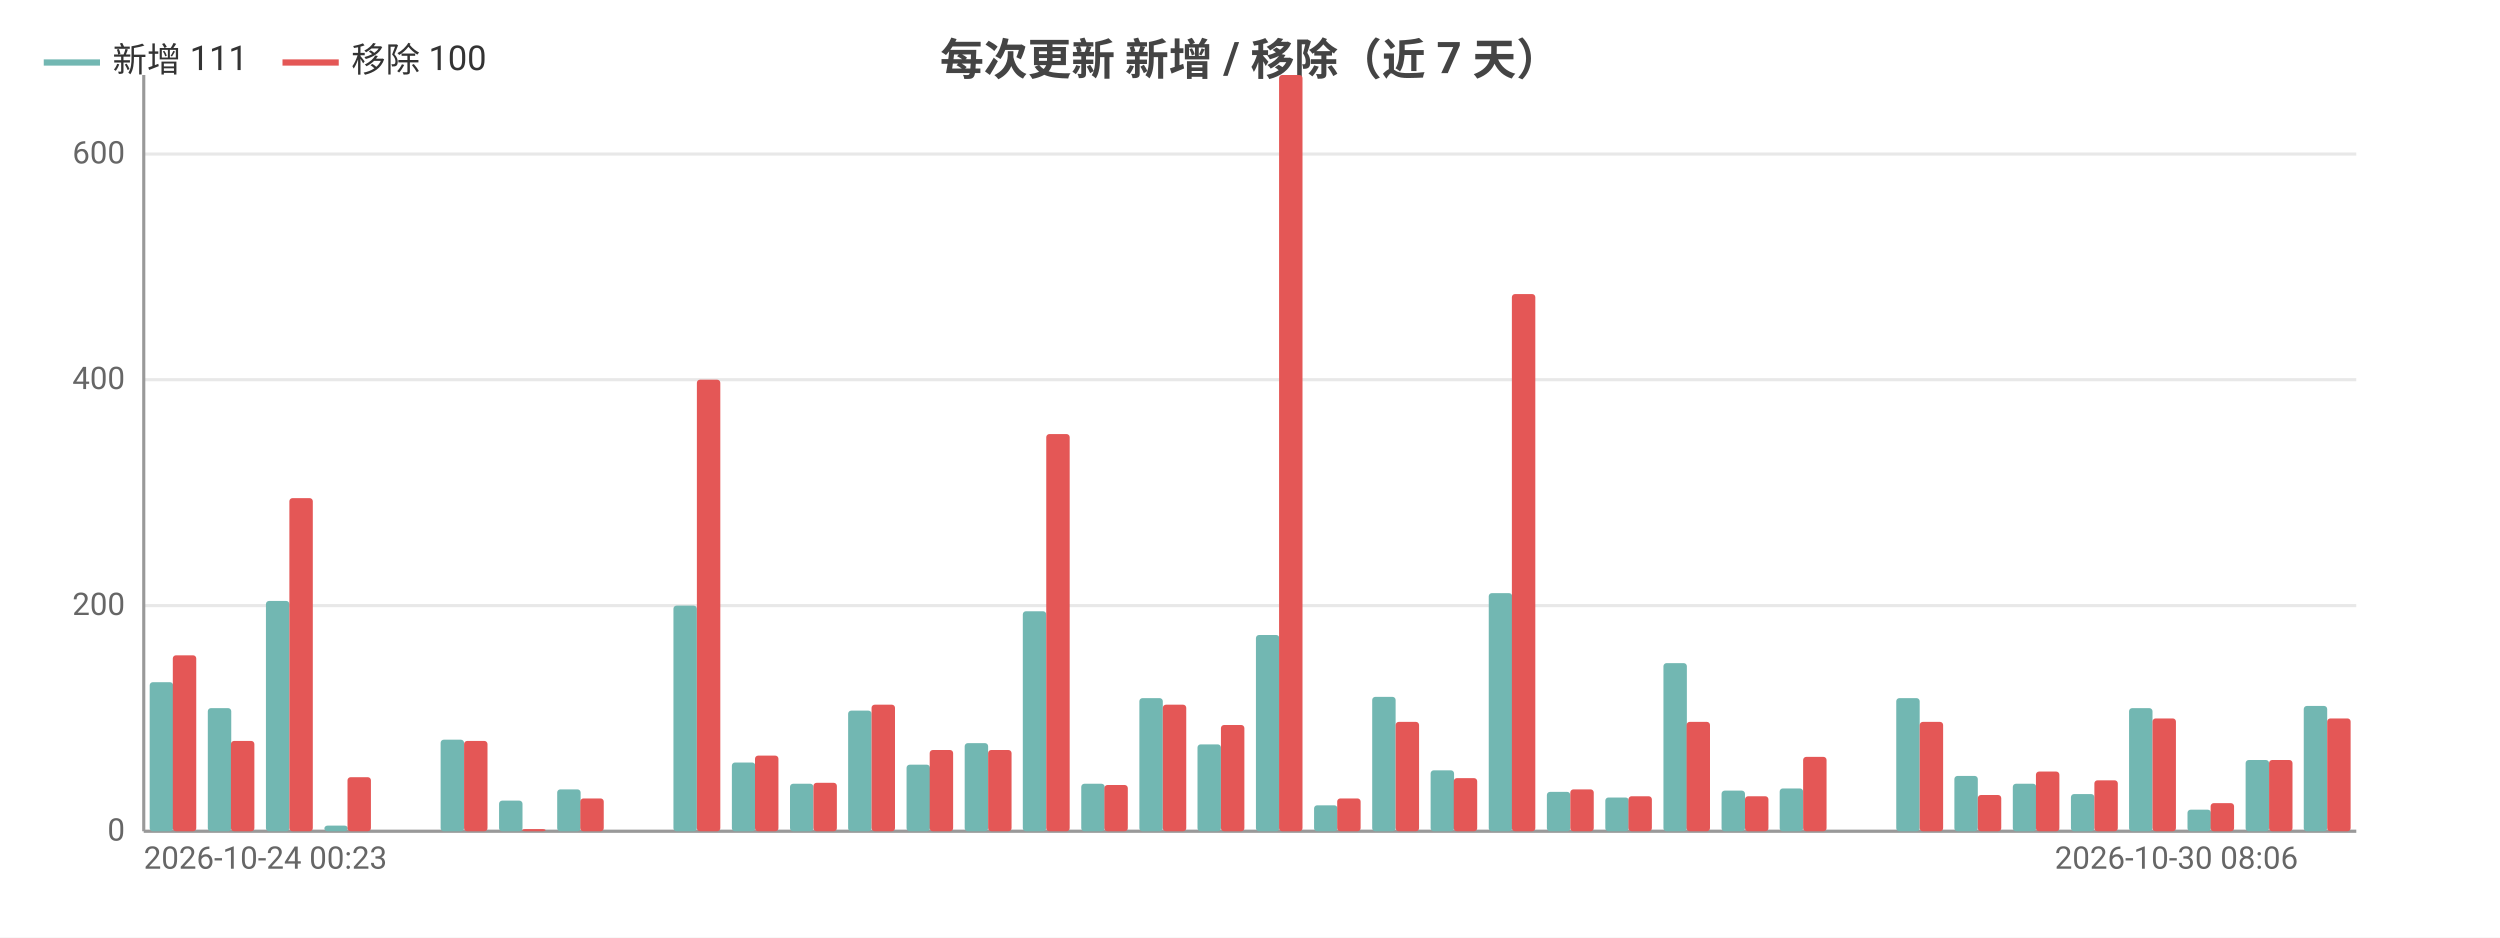
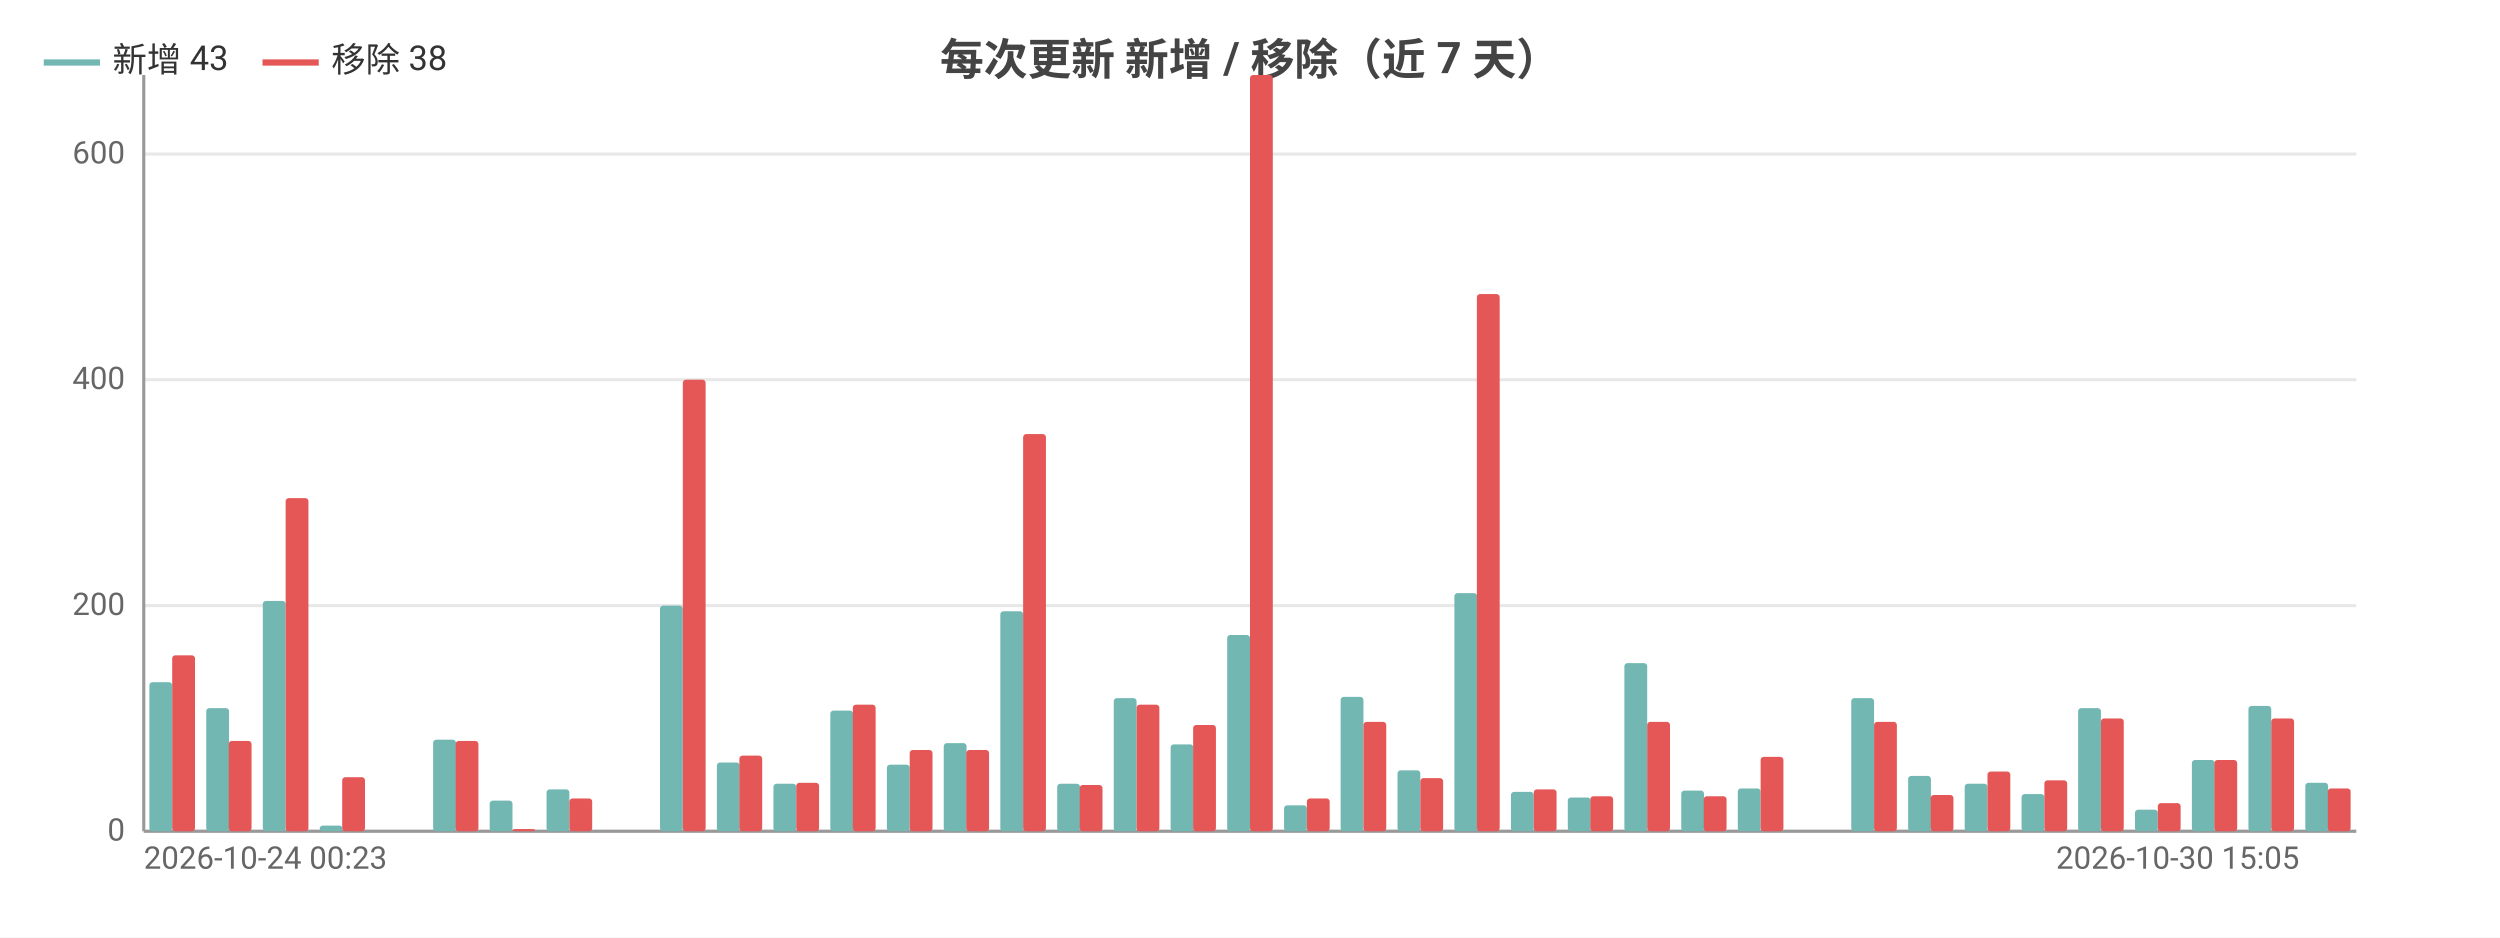
<svg xmlns="http://www.w3.org/2000/svg" width="800" height="300" viewBox="0 0 800 300">
  <rect width="800" height="300" fill="#ffffff" />
  <style>text{font-family:system-ui,-apple-system,'Segoe UI',Roboto,'PingFang SC','Microsoft YaHei','Noto Sans CJK SC',sans-serif}.g{stroke:#e8e8e8;stroke-width:1}.a{stroke:#999;stroke-width:1}.t{font-size:10px;fill:#666}.m{font-size:10px;text-anchor:middle;fill:#666}.e{font-size:10px;text-anchor:end;fill:#666}.l{font-size:11px;fill:#333}.tt{font-size:14px;font-weight:600;text-anchor:middle;fill:#444}.em{font-size:13px;text-anchor:middle;fill:#999}</style>
  <text class="tt" x="400.0" y="24">每次更新 新增 / 移除（近 7 天）</text>
  <line class="g" x1="46" y1="266" x2="754" y2="266" />
  <text class="e" x="40" y="269">0</text>
  <line class="g" x1="46" y1="193.8" x2="754" y2="193.8" />
  <text class="e" x="40" y="196.8">200</text>
  <line class="g" x1="46" y1="121.5" x2="754" y2="121.5" />
  <text class="e" x="40" y="124.5">400</text>
  <line class="g" x1="46" y1="49.3" x2="754" y2="49.3" />
  <text class="e" x="40" y="52.3">600</text>
  <line class="a" x1="46" y1="24" x2="46" y2="266" />
  <line class="a" x1="46" y1="266" x2="754" y2="266" />
-   <rect x="47.9" y="218.3" width="7.5" height="47.7" fill="#72b7b2" rx="1" />
-   <rect x="55.3" y="209.7" width="7.5" height="56.3" fill="#e45756" rx="1" />
-   <rect x="66.5" y="226.6" width="7.5" height="39.4" fill="#72b7b2" rx="1" />
-   <rect x="73.9" y="237.1" width="7.5" height="28.9" fill="#e45756" rx="1" />
-   <rect x="85.1" y="192.3" width="7.5" height="73.7" fill="#72b7b2" rx="1" />
-   <rect x="92.6" y="159.4" width="7.5" height="106.6" fill="#e45756" rx="1" />
-   <rect x="103.8" y="264.2" width="7.5" height="1.8" fill="#72b7b2" rx="1" />
-   <rect x="111.2" y="248.7" width="7.5" height="17.3" fill="#e45756" rx="1" />
-   <rect x="122.4" y="266" width="7.5" height="0" fill="#72b7b2" rx="1" />
-   <rect x="129.8" y="266" width="7.5" height="0" fill="#e45756" rx="1" />
-   <rect x="141.0" y="236.7" width="7.5" height="29.3" fill="#72b7b2" rx="1" />
-   <rect x="148.5" y="237.1" width="7.5" height="28.9" fill="#e45756" rx="1" />
-   <rect x="159.7" y="256.2" width="7.5" height="9.8" fill="#72b7b2" rx="1" />
-   <rect x="167.1" y="265.3" width="7.5" height="0.7" fill="#e45756" rx="1" />
-   <rect x="178.3" y="252.6" width="7.5" height="13.4" fill="#72b7b2" rx="1" />
-   <rect x="185.7" y="255.5" width="7.5" height="10.5" fill="#e45756" rx="1" />
-   <rect x="196.9" y="266" width="7.5" height="0" fill="#72b7b2" rx="1" />
-   <rect x="204.4" y="266" width="7.5" height="0" fill="#e45756" rx="1" />
-   <rect x="215.5" y="193.8" width="7.5" height="72.2" fill="#72b7b2" rx="1" />
-   <rect x="223" y="121.5" width="7.5" height="144.5" fill="#e45756" rx="1" />
-   <rect x="234.2" y="244.0" width="7.5" height="22.0" fill="#72b7b2" rx="1" />
-   <rect x="241.6" y="241.8" width="7.5" height="24.2" fill="#e45756" rx="1" />
-   <rect x="252.8" y="250.8" width="7.5" height="15.2" fill="#72b7b2" rx="1" />
-   <rect x="260.3" y="250.5" width="7.5" height="15.5" fill="#e45756" rx="1" />
-   <rect x="271.4" y="227.4" width="7.5" height="38.6" fill="#72b7b2" rx="1" />
-   <rect x="278.9" y="225.5" width="7.5" height="40.5" fill="#e45756" rx="1" />
-   <rect x="290.1" y="244.7" width="7.5" height="21.3" fill="#72b7b2" rx="1" />
-   <rect x="297.5" y="240.0" width="7.5" height="26.0" fill="#e45756" rx="1" />
-   <rect x="308.7" y="237.8" width="7.5" height="28.2" fill="#72b7b2" rx="1" />
-   <rect x="316.2" y="240.0" width="7.5" height="26.0" fill="#e45756" rx="1" />
-   <rect x="327.3" y="195.6" width="7.5" height="70.4" fill="#72b7b2" rx="1" />
-   <rect x="334.8" y="138.9" width="7.5" height="127.1" fill="#e45756" rx="1" />
-   <rect x="346.0" y="250.8" width="7.5" height="15.2" fill="#72b7b2" rx="1" />
-   <rect x="353.4" y="251.2" width="7.5" height="14.8" fill="#e45756" rx="1" />
-   <rect x="364.6" y="223.4" width="7.5" height="42.6" fill="#72b7b2" rx="1" />
-   <rect x="372.1" y="225.5" width="7.5" height="40.5" fill="#e45756" rx="1" />
-   <rect x="383.2" y="238.2" width="7.5" height="27.8" fill="#72b7b2" rx="1" />
-   <rect x="390.7" y="232.0" width="7.5" height="34.0" fill="#e45756" rx="1" />
-   <rect x="401.9" y="203.2" width="7.5" height="62.8" fill="#72b7b2" rx="1" />
-   <rect x="409.3" y="24" width="7.5" height="242" fill="#e45756" rx="1" />
-   <rect x="420.5" y="257.7" width="7.5" height="8.3" fill="#72b7b2" rx="1" />
-   <rect x="427.9" y="255.5" width="7.5" height="10.5" fill="#e45756" rx="1" />
-   <rect x="439.1" y="223.0" width="7.5" height="43.0" fill="#72b7b2" rx="1" />
-   <rect x="446.6" y="231.0" width="7.5" height="35.0" fill="#e45756" rx="1" />
-   <rect x="457.8" y="246.5" width="7.5" height="19.5" fill="#72b7b2" rx="1" />
-   <rect x="465.2" y="249.0" width="7.5" height="17.0" fill="#e45756" rx="1" />
-   <rect x="476.4" y="189.8" width="7.5" height="76.2" fill="#72b7b2" rx="1" />
-   <rect x="483.8" y="94.1" width="7.5" height="171.9" fill="#e45756" rx="1" />
-   <rect x="495.0" y="253.4" width="7.5" height="12.6" fill="#72b7b2" rx="1" />
-   <rect x="502.5" y="252.6" width="7.5" height="13.4" fill="#e45756" rx="1" />
-   <rect x="513.7" y="255.2" width="7.5" height="10.8" fill="#72b7b2" rx="1" />
-   <rect x="521.1" y="254.8" width="7.5" height="11.2" fill="#e45756" rx="1" />
-   <rect x="532.3" y="212.2" width="7.5" height="53.8" fill="#72b7b2" rx="1" />
-   <rect x="539.7" y="231.0" width="7.5" height="35.0" fill="#e45756" rx="1" />
-   <rect x="550.9" y="253.0" width="7.5" height="13.0" fill="#72b7b2" rx="1" />
-   <rect x="558.4" y="254.8" width="7.5" height="11.2" fill="#e45756" rx="1" />
-   <rect x="569.5" y="252.3" width="7.5" height="13.7" fill="#72b7b2" rx="1" />
-   <rect x="577" y="242.2" width="7.5" height="23.8" fill="#e45756" rx="1" />
-   <rect x="588.2" y="266" width="7.5" height="0" fill="#72b7b2" rx="1" />
-   <rect x="595.6" y="266" width="7.5" height="0" fill="#e45756" rx="1" />
-   <rect x="606.8" y="223.4" width="7.5" height="42.6" fill="#72b7b2" rx="1" />
-   <rect x="614.3" y="231.0" width="7.5" height="35.0" fill="#e45756" rx="1" />
-   <rect x="625.4" y="248.3" width="7.5" height="17.7" fill="#72b7b2" rx="1" />
-   <rect x="632.9" y="254.4" width="7.5" height="11.6" fill="#e45756" rx="1" />
-   <rect x="644.1" y="250.8" width="7.5" height="15.2" fill="#72b7b2" rx="1" />
-   <rect x="651.5" y="246.9" width="7.5" height="19.1" fill="#e45756" rx="1" />
-   <rect x="662.7" y="254.1" width="7.5" height="11.9" fill="#72b7b2" rx="1" />
-   <rect x="670.2" y="249.7" width="7.5" height="16.3" fill="#e45756" rx="1" />
-   <rect x="681.3" y="226.6" width="7.5" height="39.4" fill="#72b7b2" rx="1" />
-   <rect x="688.8" y="229.9" width="7.5" height="36.1" fill="#e45756" rx="1" />
-   <rect x="700.0" y="259.1" width="7.5" height="6.9" fill="#72b7b2" rx="1" />
-   <rect x="707.4" y="257.0" width="7.5" height="9.0" fill="#e45756" rx="1" />
-   <rect x="718.6" y="243.2" width="7.5" height="22.8" fill="#72b7b2" rx="1" />
-   <rect x="726.1" y="243.2" width="7.5" height="22.8" fill="#e45756" rx="1" />
-   <rect x="737.2" y="225.9" width="7.5" height="40.1" fill="#72b7b2" rx="1" />
-   <rect x="744.7" y="229.9" width="7.5" height="36.1" fill="#e45756" rx="1" />
+   <rect x="47.8" y="218.3" width="7.3" height="47.7" fill="#72b7b2" rx="1" />
+   <rect x="55.1" y="209.7" width="7.3" height="56.3" fill="#e45756" rx="1" />
+   <rect x="66.0" y="226.6" width="7.3" height="39.4" fill="#72b7b2" rx="1" />
+   <rect x="73.2" y="237.1" width="7.3" height="28.9" fill="#e45756" rx="1" />
+   <rect x="84.1" y="192.3" width="7.3" height="73.7" fill="#72b7b2" rx="1" />
+   <rect x="91.4" y="159.4" width="7.3" height="106.6" fill="#e45756" rx="1" />
+   <rect x="102.3" y="264.2" width="7.3" height="1.8" fill="#72b7b2" rx="1" />
+   <rect x="109.5" y="248.7" width="7.3" height="17.3" fill="#e45756" rx="1" />
+   <rect x="120.4" y="266" width="7.3" height="0" fill="#72b7b2" rx="1" />
+   <rect x="127.7" y="266" width="7.3" height="0" fill="#e45756" rx="1" />
+   <rect x="138.6" y="236.7" width="7.3" height="29.3" fill="#72b7b2" rx="1" />
+   <rect x="145.8" y="237.1" width="7.3" height="28.9" fill="#e45756" rx="1" />
+   <rect x="156.7" y="256.2" width="7.3" height="9.8" fill="#72b7b2" rx="1" />
+   <rect x="164" y="265.3" width="7.3" height="0.7" fill="#e45756" rx="1" />
+   <rect x="174.9" y="252.6" width="7.3" height="13.4" fill="#72b7b2" rx="1" />
+   <rect x="182.2" y="255.5" width="7.3" height="10.5" fill="#e45756" rx="1" />
+   <rect x="193.0" y="266" width="7.3" height="0" fill="#72b7b2" rx="1" />
+   <rect x="200.3" y="266" width="7.3" height="0" fill="#e45756" rx="1" />
+   <rect x="211.2" y="193.8" width="7.3" height="72.2" fill="#72b7b2" rx="1" />
+   <rect x="218.5" y="121.5" width="7.3" height="144.5" fill="#e45756" rx="1" />
+   <rect x="229.4" y="244.0" width="7.3" height="22.0" fill="#72b7b2" rx="1" />
+   <rect x="236.6" y="241.8" width="7.3" height="24.2" fill="#e45756" rx="1" />
+   <rect x="247.5" y="250.8" width="7.3" height="15.2" fill="#72b7b2" rx="1" />
+   <rect x="254.8" y="250.5" width="7.3" height="15.5" fill="#e45756" rx="1" />
+   <rect x="265.7" y="227.4" width="7.3" height="38.6" fill="#72b7b2" rx="1" />
+   <rect x="272.9" y="225.5" width="7.3" height="40.5" fill="#e45756" rx="1" />
+   <rect x="283.8" y="244.7" width="7.3" height="21.3" fill="#72b7b2" rx="1" />
+   <rect x="291.1" y="240.0" width="7.3" height="26.0" fill="#e45756" rx="1" />
+   <rect x="302.0" y="237.8" width="7.3" height="28.2" fill="#72b7b2" rx="1" />
+   <rect x="309.2" y="240.0" width="7.3" height="26.0" fill="#e45756" rx="1" />
+   <rect x="320.1" y="195.6" width="7.3" height="70.4" fill="#72b7b2" rx="1" />
+   <rect x="327.4" y="138.9" width="7.3" height="127.1" fill="#e45756" rx="1" />
+   <rect x="338.3" y="250.8" width="7.3" height="15.2" fill="#72b7b2" rx="1" />
+   <rect x="345.5" y="251.2" width="7.3" height="14.8" fill="#e45756" rx="1" />
+   <rect x="356.4" y="223.4" width="7.3" height="42.6" fill="#72b7b2" rx="1" />
+   <rect x="363.7" y="225.5" width="7.3" height="40.5" fill="#e45756" rx="1" />
+   <rect x="374.6" y="238.2" width="7.3" height="27.8" fill="#72b7b2" rx="1" />
+   <rect x="381.8" y="232.0" width="7.3" height="34.0" fill="#e45756" rx="1" />
+   <rect x="392.7" y="203.2" width="7.3" height="62.8" fill="#72b7b2" rx="1" />
+   <rect x="400" y="24" width="7.3" height="242" fill="#e45756" rx="1" />
+   <rect x="410.9" y="257.7" width="7.3" height="8.3" fill="#72b7b2" rx="1" />
+   <rect x="418.2" y="255.5" width="7.3" height="10.5" fill="#e45756" rx="1" />
+   <rect x="429.0" y="223.0" width="7.3" height="43.0" fill="#72b7b2" rx="1" />
+   <rect x="436.3" y="231.0" width="7.3" height="35.0" fill="#e45756" rx="1" />
+   <rect x="447.2" y="246.5" width="7.3" height="19.5" fill="#72b7b2" rx="1" />
+   <rect x="454.5" y="249.0" width="7.3" height="17.0" fill="#e45756" rx="1" />
+   <rect x="465.4" y="189.8" width="7.3" height="76.2" fill="#72b7b2" rx="1" />
+   <rect x="472.6" y="94.1" width="7.3" height="171.9" fill="#e45756" rx="1" />
+   <rect x="483.5" y="253.4" width="7.3" height="12.6" fill="#72b7b2" rx="1" />
+   <rect x="490.8" y="252.6" width="7.3" height="13.4" fill="#e45756" rx="1" />
+   <rect x="501.7" y="255.2" width="7.3" height="10.8" fill="#72b7b2" rx="1" />
+   <rect x="508.9" y="254.8" width="7.3" height="11.2" fill="#e45756" rx="1" />
+   <rect x="519.8" y="212.2" width="7.3" height="53.8" fill="#72b7b2" rx="1" />
+   <rect x="527.1" y="231.0" width="7.3" height="35.0" fill="#e45756" rx="1" />
+   <rect x="538.0" y="253.0" width="7.3" height="13.0" fill="#72b7b2" rx="1" />
+   <rect x="545.2" y="254.8" width="7.3" height="11.2" fill="#e45756" rx="1" />
+   <rect x="556.1" y="252.3" width="7.3" height="13.7" fill="#72b7b2" rx="1" />
+   <rect x="563.4" y="242.2" width="7.3" height="23.8" fill="#e45756" rx="1" />
+   <rect x="574.3" y="266" width="7.3" height="0" fill="#72b7b2" rx="1" />
+   <rect x="581.5" y="266" width="7.3" height="0" fill="#e45756" rx="1" />
+   <rect x="592.4" y="223.4" width="7.3" height="42.6" fill="#72b7b2" rx="1" />
+   <rect x="599.7" y="231.0" width="7.3" height="35.0" fill="#e45756" rx="1" />
+   <rect x="610.6" y="248.3" width="7.3" height="17.7" fill="#72b7b2" rx="1" />
+   <rect x="617.8" y="254.4" width="7.3" height="11.6" fill="#e45756" rx="1" />
+   <rect x="628.7" y="250.8" width="7.3" height="15.2" fill="#72b7b2" rx="1" />
+   <rect x="636" y="246.9" width="7.3" height="19.1" fill="#e45756" rx="1" />
+   <rect x="646.9" y="254.1" width="7.3" height="11.9" fill="#72b7b2" rx="1" />
+   <rect x="654.2" y="249.7" width="7.3" height="16.3" fill="#e45756" rx="1" />
+   <rect x="665.0" y="226.6" width="7.3" height="39.4" fill="#72b7b2" rx="1" />
+   <rect x="672.3" y="229.9" width="7.3" height="36.1" fill="#e45756" rx="1" />
+   <rect x="683.2" y="259.1" width="7.3" height="6.9" fill="#72b7b2" rx="1" />
+   <rect x="690.5" y="257.0" width="7.3" height="9.0" fill="#e45756" rx="1" />
+   <rect x="701.4" y="243.2" width="7.3" height="22.8" fill="#72b7b2" rx="1" />
+   <rect x="708.6" y="243.2" width="7.3" height="22.8" fill="#e45756" rx="1" />
+   <rect x="719.5" y="225.9" width="7.3" height="40.1" fill="#72b7b2" rx="1" />
+   <rect x="726.8" y="229.9" width="7.3" height="36.1" fill="#e45756" rx="1" />
+   <rect x="737.7" y="250.5" width="7.3" height="15.5" fill="#72b7b2" rx="1" />
+   <rect x="744.9" y="252.3" width="7.3" height="13.7" fill="#e45756" rx="1" />
  <text class="t" x="46" y="278">2026-10-24 00:23</text>
-   <text class="e" x="735.4" y="278">2026-10-30 08:06</text>
+   <text class="e" x="735.8" y="278">2026-10-30 15:05</text>
  <line x1="14" y1="20" x2="32" y2="20" stroke="#72b7b2" stroke-width="2" />
-   <text class="l" x="36" y="23">新增 111</text>
-   <line x1="90.4" y1="20" x2="108.4" y2="20" stroke="#e45756" stroke-width="2" />
-   <text class="l" x="112.4" y="23">移除 100</text>
+   <text class="l" x="36" y="23">新增 43</text>
+   <line x1="84.0" y1="20" x2="102.0" y2="20" stroke="#e45756" stroke-width="2" />
+   <text class="l" x="106.0" y="23">移除 38</text>
</svg>
